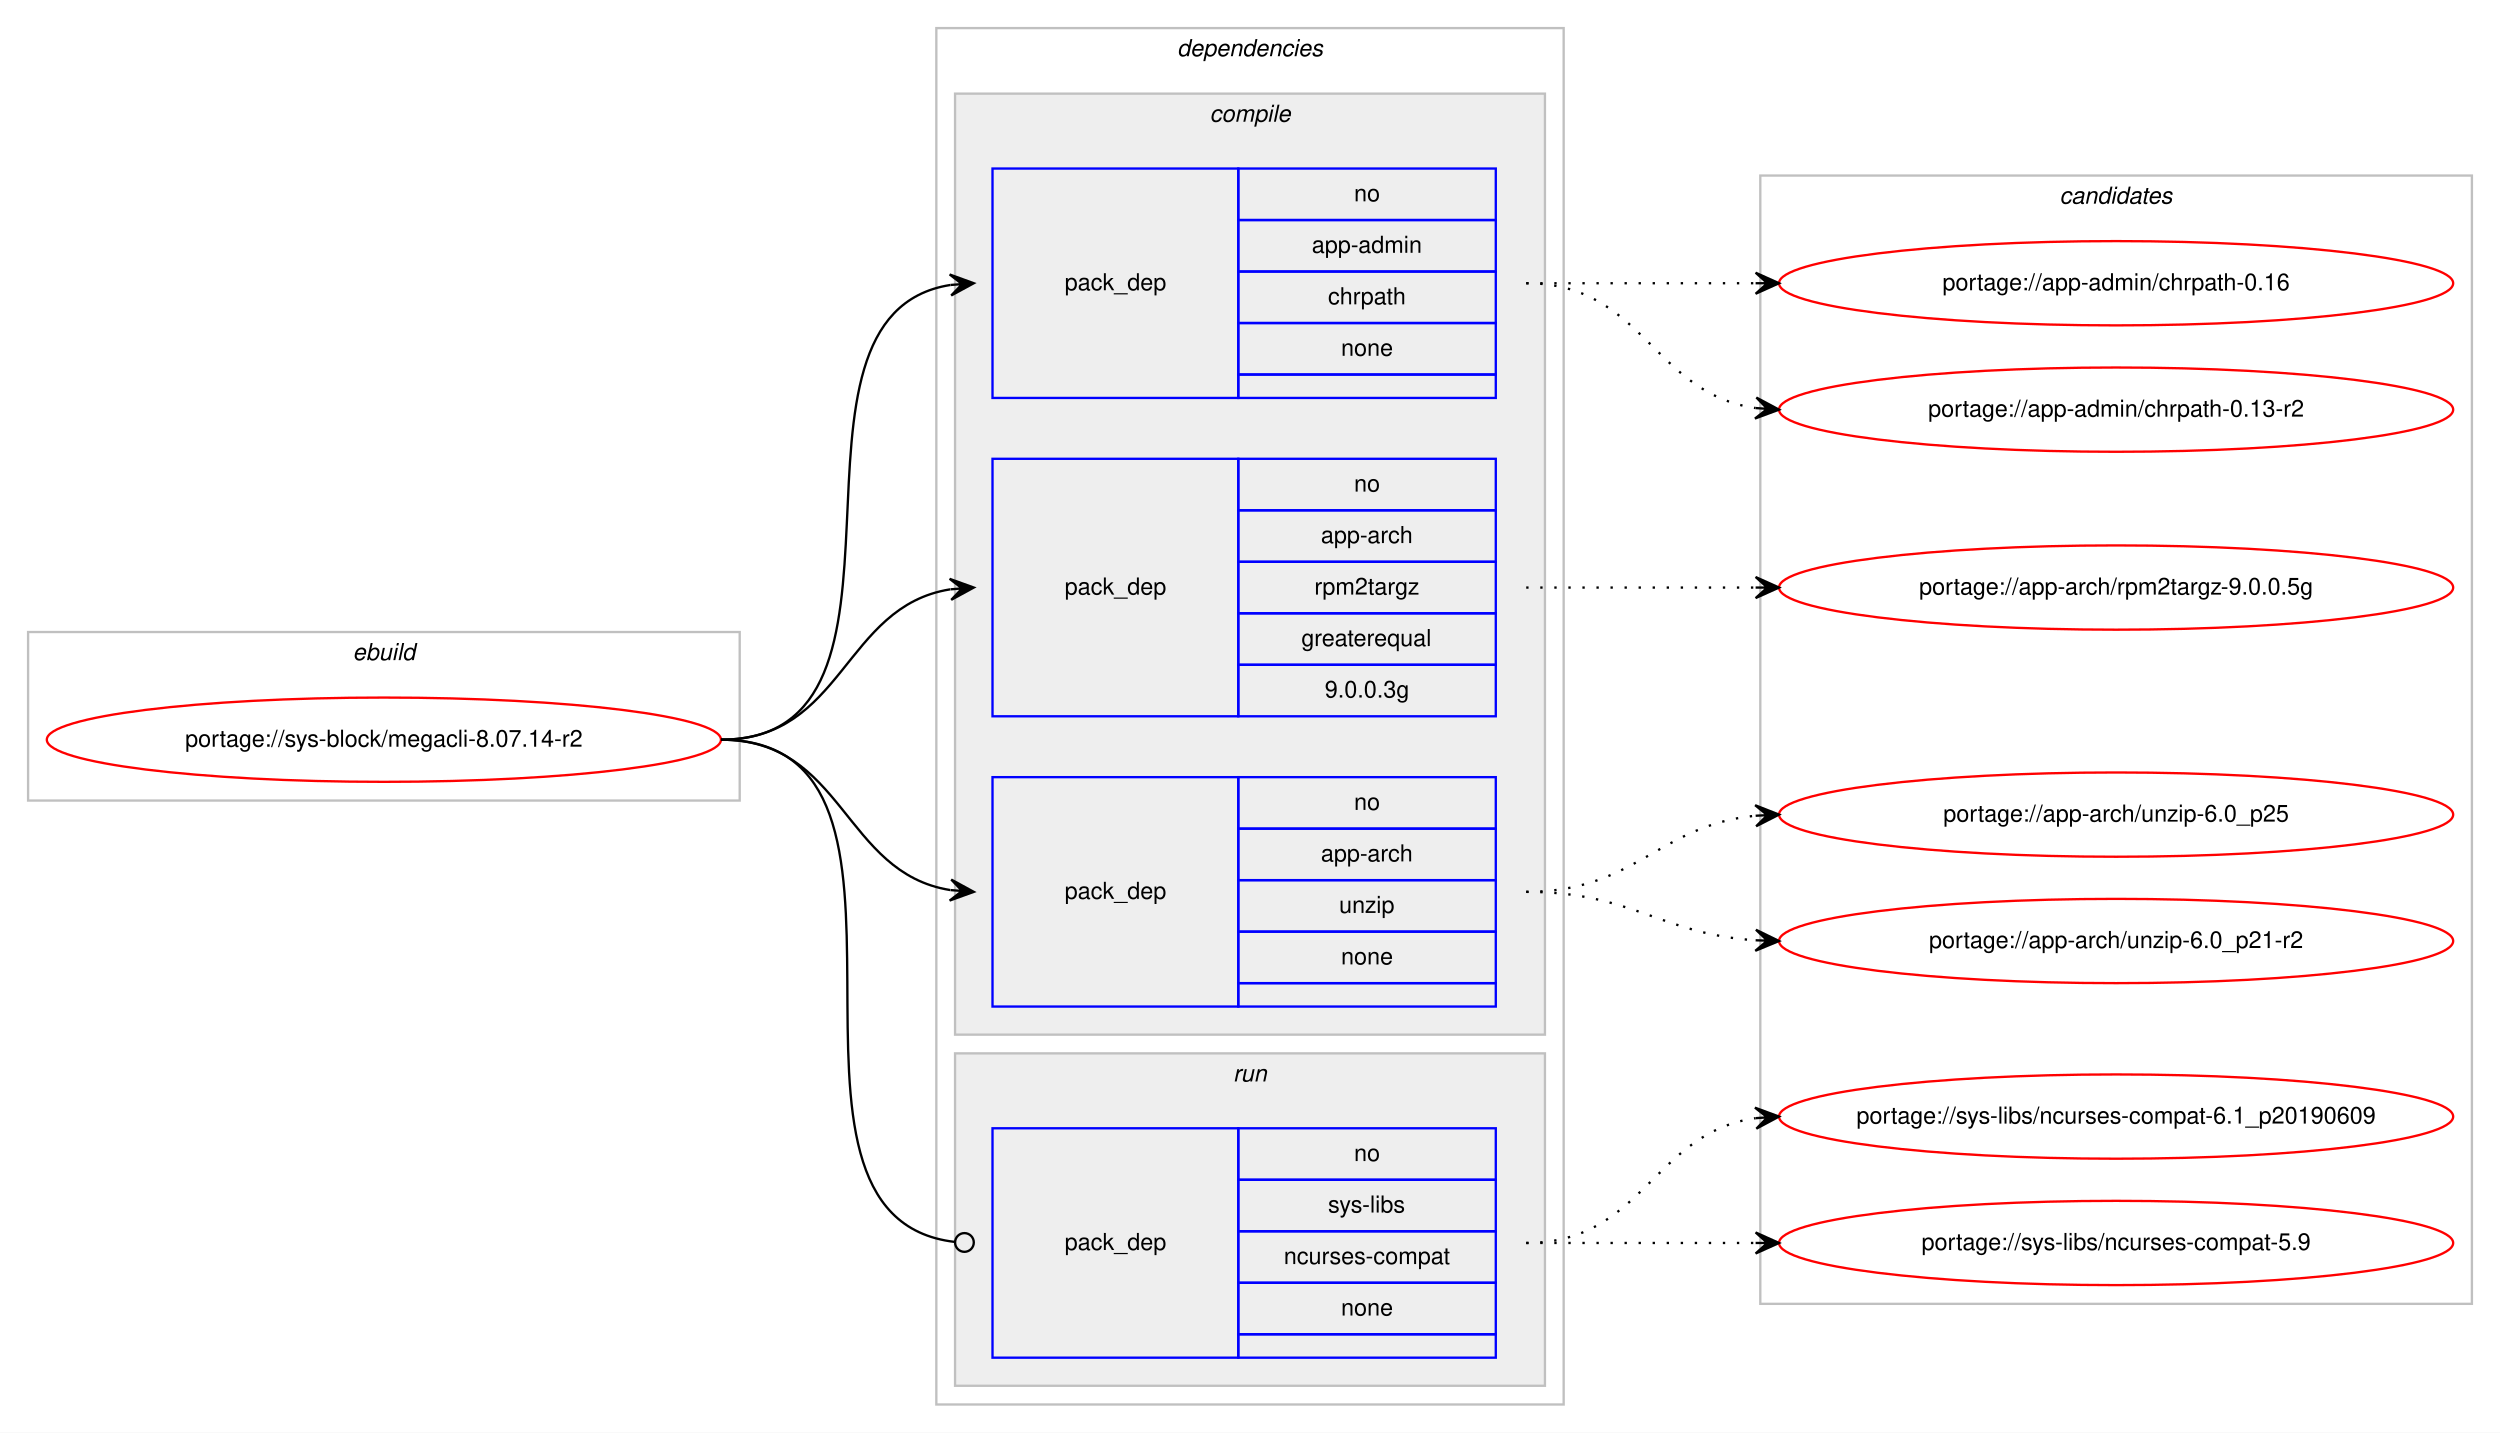
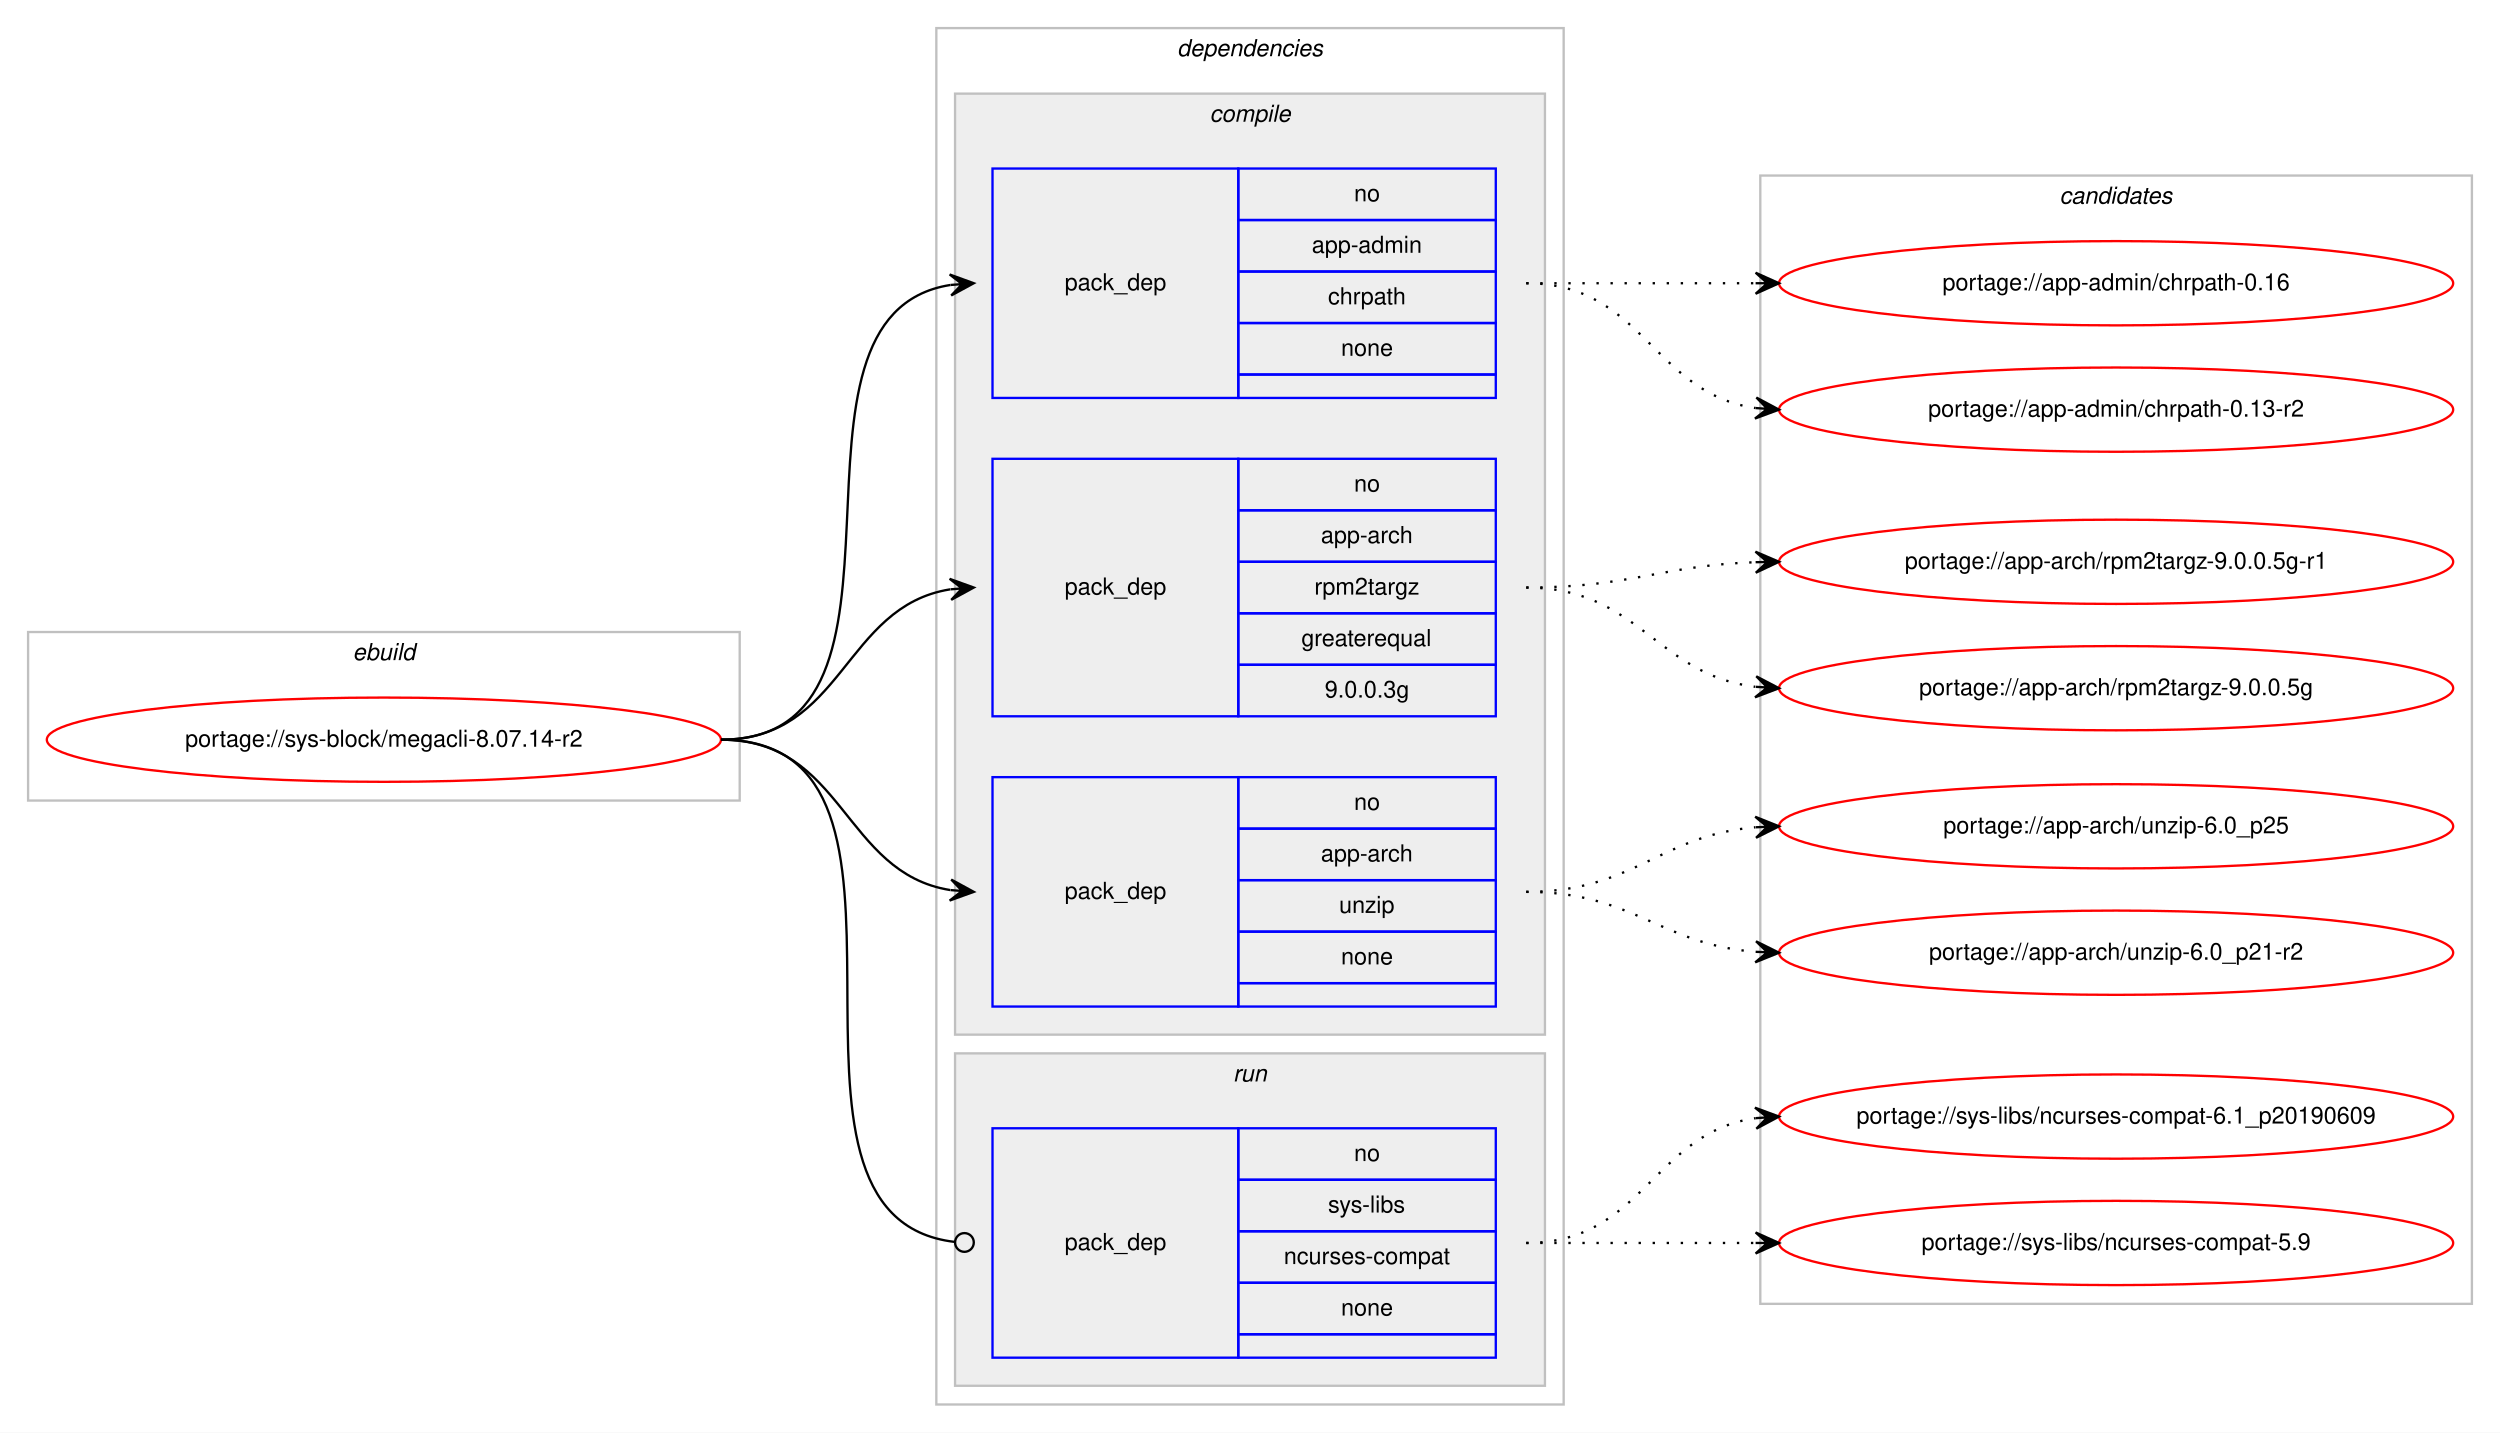
<svg xmlns="http://www.w3.org/2000/svg" xmlns:xlink="http://www.w3.org/1999/xlink" width="1068pt" height="612pt" viewBox="0.00 0.00 1068.00 612.00">
  <g id="graph0" class="graph" transform="scale(1 1) rotate(0) translate(4 608)">
    <polygon fill="#ffffff" stroke="transparent" points="-4,4 -4,-608 1064,-608 1064,4 -4,4" />
    <g id="clust1" class="cluster">
      <polygon fill="none" stroke="#c0c0c0" points="8,-266 8,-338 312,-338 312,-266 8,-266" />
      <text text-anchor="start" x="146.663" y="-326" font-family="Helvetica,sans-Serif" font-style="italic" font-size="10.00" fill="#000000">ebuild</text>
    </g>
    <g id="clust2" class="cluster">
      <polygon fill="none" stroke="#c0c0c0" points="396,-8 396,-596 664,-596 664,-8 396,-8" />
      <text text-anchor="start" x="498.875" y="-584" font-family="Helvetica,sans-Serif" font-style="italic" font-size="10.00" fill="#000000">dependencies</text>
    </g>
    <g id="clust3" class="cluster">
      <polygon fill="#eeeeee" stroke="#c0c0c0" points="404,-166 404,-568 656,-568 656,-166 404,-166" />
      <text text-anchor="start" x="512.778" y="-556" font-family="Helvetica,sans-Serif" font-style="italic" font-size="10.00" fill="#000000">compile</text>
    </g>
    <g id="clust8" class="cluster">
      <polygon fill="#eeeeee" stroke="#c0c0c0" points="404,-16 404,-158 656,-158 656,-16 404,-16" />
      <text text-anchor="start" x="522.777" y="-146" font-family="Helvetica,sans-Serif" font-style="italic" font-size="10.00" fill="#000000">run</text>
    </g>
    <g id="clust10" class="cluster">
      <polygon fill="none" stroke="#c0c0c0" points="748,-51 748,-533 1052,-533 1052,-51 748,-51" />
      <text text-anchor="start" x="875.824" y="-521" font-family="Helvetica,sans-Serif" font-style="italic" font-size="10.00" fill="#000000">candidates</text>
    </g>
    <g id="node1" class="node">
      <g id="a_node1">
        <a xlink:href="../sys-block/megacli-8.07.14-r2.svg" xlink:title="portage://sys-block/megacli-8.07.14-r2">
          <ellipse fill="none" stroke="#ff0000" cx="160" cy="-292" rx="144" ry="18" />
          <text text-anchor="middle" x="160" y="-289" font-family="Helvetica,sans-Serif" font-size="10.00" fill="#000000">portage://sys-block/megacli-8.07.14-r2</text>
        </a>
      </g>
    </g>
    <g id="node2" class="node">
      <polygon fill="none" stroke="#0000ff" points="420,-438 420,-536 525,-536 525,-438 420,-438" />
      <text text-anchor="start" x="450.823" y="-484" font-family="Helvetica,sans-Serif" font-size="10.00" fill="#000000">pack_dep</text>
      <polygon fill="none" stroke="#0000ff" points="525,-514 525,-536 635,-536 635,-514 525,-514" />
      <text text-anchor="start" x="574.441" y="-522" font-family="Helvetica,sans-Serif" font-size="10.00" fill="#000000">no</text>
      <polygon fill="none" stroke="#0000ff" points="525,-492 525,-514 635,-514 635,-492 525,-492" />
      <text text-anchor="start" x="556.385" y="-500" font-family="Helvetica,sans-Serif" font-size="10.00" fill="#000000">app-admin</text>
      <polygon fill="none" stroke="#0000ff" points="525,-470 525,-492 635,-492 635,-470 525,-470" />
      <text text-anchor="start" x="563.328" y="-478" font-family="Helvetica,sans-Serif" font-size="10.00" fill="#000000">chrpath</text>
      <polygon fill="none" stroke="#0000ff" points="525,-448 525,-470 635,-470 635,-448 525,-448" />
      <text text-anchor="start" x="568.882" y="-456" font-family="Helvetica,sans-Serif" font-size="10.00" fill="#000000">none</text>
      <polygon fill="none" stroke="#0000ff" points="525,-438 525,-448 635,-448 635,-438 525,-438" />
    </g>
    <g id="edge1" class="edge">
      <path fill="none" stroke="#000000" d="M304,-292C399.491,-292 319.196,-473.163 401.984,-486.255" />
      <polygon fill="#000000" stroke="#000000" points="412,-487 401.694,-490.745 407.014,-486.629 402.028,-486.258 402.028,-486.258 402.028,-486.258 407.014,-486.629 402.362,-481.77 412,-487 412,-487" />
    </g>
    <g id="node3" class="node">
      <polygon fill="none" stroke="#0000ff" points="420,-302 420,-412 525,-412 525,-302 420,-302" />
      <text text-anchor="start" x="450.823" y="-354" font-family="Helvetica,sans-Serif" font-size="10.00" fill="#000000">pack_dep</text>
      <polygon fill="none" stroke="#0000ff" points="525,-390 525,-412 635,-412 635,-390 525,-390" />
      <text text-anchor="start" x="574.441" y="-398" font-family="Helvetica,sans-Serif" font-size="10.00" fill="#000000">no</text>
      <polygon fill="none" stroke="#0000ff" points="525,-368 525,-390 635,-390 635,-368 525,-368" />
      <text text-anchor="start" x="560.274" y="-376" font-family="Helvetica,sans-Serif" font-size="10.00" fill="#000000">app-arch</text>
      <polygon fill="none" stroke="#0000ff" points="525,-346 525,-368 635,-368 635,-346 525,-346" />
      <text text-anchor="start" x="557.499" y="-354" font-family="Helvetica,sans-Serif" font-size="10.00" fill="#000000">rpm2targz</text>
      <polygon fill="none" stroke="#0000ff" points="525,-324 525,-346 635,-346 635,-324 525,-324" />
      <text text-anchor="start" x="551.936" y="-332" font-family="Helvetica,sans-Serif" font-size="10.00" fill="#000000">greaterequal</text>
      <polygon fill="none" stroke="#0000ff" points="525,-302 525,-324 635,-324 635,-302 525,-302" />
      <text text-anchor="start" x="561.934" y="-310" font-family="Helvetica,sans-Serif" font-size="10.00" fill="#000000">9.0.0.3g</text>
    </g>
    <g id="edge2" class="edge">
      <path fill="none" stroke="#000000" d="M304,-292C356.412,-292 356.249,-348.891 401.884,-356.225" />
      <polygon fill="#000000" stroke="#000000" points="412,-357 401.685,-360.723 407.015,-356.618 402.029,-356.236 402.029,-356.236 402.029,-356.236 407.015,-356.618 402.373,-351.749 412,-357 412,-357" />
    </g>
    <g id="node4" class="node">
      <polygon fill="none" stroke="#0000ff" points="420,-178 420,-276 525,-276 525,-178 420,-178" />
      <text text-anchor="start" x="450.823" y="-224" font-family="Helvetica,sans-Serif" font-size="10.00" fill="#000000">pack_dep</text>
      <polygon fill="none" stroke="#0000ff" points="525,-254 525,-276 635,-276 635,-254 525,-254" />
      <text text-anchor="start" x="574.441" y="-262" font-family="Helvetica,sans-Serif" font-size="10.00" fill="#000000">no</text>
      <polygon fill="none" stroke="#0000ff" points="525,-232 525,-254 635,-254 635,-232 525,-232" />
      <text text-anchor="start" x="560.274" y="-240" font-family="Helvetica,sans-Serif" font-size="10.00" fill="#000000">app-arch</text>
      <polygon fill="none" stroke="#0000ff" points="525,-210 525,-232 635,-232 635,-210 525,-210" />
      <text text-anchor="start" x="568.052" y="-218" font-family="Helvetica,sans-Serif" font-size="10.00" fill="#000000">unzip</text>
      <polygon fill="none" stroke="#0000ff" points="525,-188 525,-210 635,-210 635,-188 525,-188" />
      <text text-anchor="start" x="568.882" y="-196" font-family="Helvetica,sans-Serif" font-size="10.00" fill="#000000">none</text>
      <polygon fill="none" stroke="#0000ff" points="525,-178 525,-188 635,-188 635,-178 525,-178" />
    </g>
    <g id="edge3" class="edge">
      <path fill="none" stroke="#000000" d="M304,-292C356.412,-292 356.249,-235.109 401.884,-227.775" />
      <polygon fill="#000000" stroke="#000000" points="412,-227 402.373,-232.251 407.015,-227.382 402.029,-227.764 402.029,-227.764 402.029,-227.764 407.015,-227.382 401.685,-223.277 412,-227 412,-227" />
    </g>
    <g id="node5" class="node">
      <polygon fill="none" stroke="#0000ff" points="420,-28 420,-126 525,-126 525,-28 420,-28" />
      <text text-anchor="start" x="450.823" y="-74" font-family="Helvetica,sans-Serif" font-size="10.00" fill="#000000">pack_dep</text>
      <polygon fill="none" stroke="#0000ff" points="525,-104 525,-126 635,-126 635,-104 525,-104" />
      <text text-anchor="start" x="574.441" y="-112" font-family="Helvetica,sans-Serif" font-size="10.00" fill="#000000">no</text>
      <polygon fill="none" stroke="#0000ff" points="525,-82 525,-104 635,-104 635,-82 525,-82" />
      <text text-anchor="start" x="563.337" y="-90" font-family="Helvetica,sans-Serif" font-size="10.00" fill="#000000">sys-libs</text>
      <polygon fill="none" stroke="#0000ff" points="525,-60 525,-82 635,-82 635,-60 525,-60" />
      <text text-anchor="start" x="544.44" y="-68" font-family="Helvetica,sans-Serif" font-size="10.00" fill="#000000">ncurses-compat</text>
      <polygon fill="none" stroke="#0000ff" points="525,-38 525,-60 635,-60 635,-38 525,-38" />
      <text text-anchor="start" x="568.882" y="-46" font-family="Helvetica,sans-Serif" font-size="10.00" fill="#000000">none</text>
      <polygon fill="none" stroke="#0000ff" points="525,-28 525,-38 635,-38 635,-28 525,-28" />
    </g>
    <g id="edge4" class="edge">
      <path fill="none" stroke="#000000" d="M304,-292C408.114,-292 310.501,-88.188 403.977,-77.441" />
      <ellipse fill="none" stroke="#000000" cx="408.006" cy="-77.219" rx="4" ry="4" />
    </g>
    <g id="node6" class="node">
      <g id="a_node6">
        <a xlink:href="../app-admin/chrpath-0.16.svg" xlink:title="portage://app-admin/chrpath-0.16">
          <ellipse fill="none" stroke="#ff0000" cx="900" cy="-487" rx="144" ry="18" />
          <text text-anchor="middle" x="900" y="-484" font-family="Helvetica,sans-Serif" font-size="10.00" fill="#000000">portage://app-admin/chrpath-0.16</text>
        </a>
      </g>
    </g>
    <g id="edge5" class="edge">
      <path fill="none" stroke="#000000" stroke-dasharray="1,5" d="M648,-487C692.438,-487 706.02,-487 745.878,-487" />
      <polygon fill="#000000" stroke="#000000" points="756,-487 746,-491.5 751,-487 746,-487 746,-487 746,-487 751,-487 746,-482.5 756,-487 756,-487" />
    </g>
    <g id="node7" class="node">
      <g id="a_node7">
        <a xlink:href="../app-admin/chrpath-0.13-r2.svg" xlink:title="portage://app-admin/chrpath-0.13-r2">
          <ellipse fill="none" stroke="#ff0000" cx="900" cy="-433" rx="144" ry="18" />
          <text text-anchor="middle" x="900" y="-430" font-family="Helvetica,sans-Serif" font-size="10.00" fill="#000000">portage://app-admin/chrpath-0.13-r2</text>
        </a>
      </g>
    </g>
    <g id="edge6" class="edge">
      <path fill="none" stroke="#000000" stroke-dasharray="1,5" d="M648,-487C698.102,-487 702.012,-439.934 745.979,-433.683" />
      <polygon fill="#000000" stroke="#000000" points="756,-433 746.329,-438.169 751.012,-433.34 746.023,-433.68 746.023,-433.68 746.023,-433.68 751.012,-433.34 745.717,-429.19 756,-433 756,-433" />
    </g>
    <g id="node8" class="node">
      <g id="a_node8">
-         <a xlink:href="../app-arch/rpm2targz-9.0.0.5g.svg" xlink:title="portage://app-arch/rpm2targz-9.0.0.5g">
-           <ellipse fill="none" stroke="#ff0000" cx="900" cy="-357" rx="144" ry="18" />
-           <text text-anchor="middle" x="900" y="-354" font-family="Helvetica,sans-Serif" font-size="10.00" fill="#000000">portage://app-arch/rpm2targz-9.0.0.5g</text>
+         <a xlink:href="../app-arch/rpm2targz-9.0.0.5g-r1.svg" xlink:title="portage://app-arch/rpm2targz-9.0.0.5g-r1">
+           <ellipse fill="none" stroke="#ff0000" cx="900" cy="-368" rx="144" ry="18" />
+           <text text-anchor="middle" x="900" y="-365" font-family="Helvetica,sans-Serif" font-size="10.00" fill="#000000">portage://app-arch/rpm2targz-9.0.0.5g-r1</text>
        </a>
      </g>
    </g>
    <g id="edge7" class="edge">
-       <path fill="none" stroke="#000000" stroke-dasharray="1,5" d="M648,-357C692.438,-357 706.02,-357 745.878,-357" />
-       <polygon fill="#000000" stroke="#000000" points="756,-357 746,-361.5 751,-357 746,-357 746,-357 746,-357 751,-357 746,-352.5 756,-357 756,-357" />
+       <path fill="none" stroke="#000000" stroke-dasharray="1,5" d="M648,-357C692.667,-357 705.842,-366.428 745.834,-367.827" />
+       <polygon fill="#000000" stroke="#000000" points="756,-368 745.925,-372.329 751.001,-367.915 746.001,-367.83 746.001,-367.83 746.001,-367.83 751.001,-367.915 746.078,-363.331 756,-368 756,-368" />
    </g>
    <g id="node9" class="node">
      <g id="a_node9">
-         <a xlink:href="../app-arch/unzip-6.0_p25.svg" xlink:title="portage://app-arch/unzip-6.0_p25">
-           <ellipse fill="none" stroke="#ff0000" cx="900" cy="-260" rx="144" ry="18" />
-           <text text-anchor="middle" x="900" y="-257" font-family="Helvetica,sans-Serif" font-size="10.00" fill="#000000">portage://app-arch/unzip-6.0_p25</text>
+         <a xlink:href="../app-arch/rpm2targz-9.0.0.5g.svg" xlink:title="portage://app-arch/rpm2targz-9.0.0.5g">
+           <ellipse fill="none" stroke="#ff0000" cx="900" cy="-314" rx="144" ry="18" />
+           <text text-anchor="middle" x="900" y="-311" font-family="Helvetica,sans-Serif" font-size="10.00" fill="#000000">portage://app-arch/rpm2targz-9.0.0.5g</text>
        </a>
      </g>
    </g>
    <g id="edge8" class="edge">
-       <path fill="none" stroke="#000000" stroke-dasharray="1,5" d="M648,-227C694.564,-227 704.486,-255.403 745.754,-259.508" />
-       <polygon fill="#000000" stroke="#000000" points="756,-260 745.796,-264.015 751.006,-259.76 746.011,-259.52 746.011,-259.52 746.011,-259.52 751.006,-259.76 746.227,-255.025 756,-260 756,-260" />
+       <path fill="none" stroke="#000000" stroke-dasharray="1,5" d="M648,-357C696.032,-357 703.446,-319.834 745.766,-314.608" />
+       <polygon fill="#000000" stroke="#000000" points="756,-314 746.284,-319.085 751.009,-314.296 746.018,-314.593 746.018,-314.593 746.018,-314.593 751.009,-314.296 745.751,-310.101 756,-314 756,-314" />
    </g>
    <g id="node10" class="node">
      <g id="a_node10">
-         <a xlink:href="../app-arch/unzip-6.0_p21-r2.svg" xlink:title="portage://app-arch/unzip-6.0_p21-r2">
-           <ellipse fill="none" stroke="#ff0000" cx="900" cy="-206" rx="144" ry="18" />
-           <text text-anchor="middle" x="900" y="-203" font-family="Helvetica,sans-Serif" font-size="10.00" fill="#000000">portage://app-arch/unzip-6.0_p21-r2</text>
+         <a xlink:href="../app-arch/unzip-6.0_p25.svg" xlink:title="portage://app-arch/unzip-6.0_p25">
+           <ellipse fill="none" stroke="#ff0000" cx="900" cy="-255" rx="144" ry="18" />
+           <text text-anchor="middle" x="900" y="-252" font-family="Helvetica,sans-Serif" font-size="10.00" fill="#000000">portage://app-arch/unzip-6.0_p25</text>
        </a>
      </g>
    </g>
    <g id="edge9" class="edge">
-       <path fill="none" stroke="#000000" stroke-dasharray="1,5" d="M648,-227C693.365,-227 705.424,-208.925 745.976,-206.313" />
-       <polygon fill="#000000" stroke="#000000" points="756,-206 746.145,-210.81 751.002,-206.156 746.005,-206.312 746.005,-206.312 746.005,-206.312 751.002,-206.156 745.864,-201.815 756,-206 756,-206" />
+       <path fill="none" stroke="#000000" stroke-dasharray="1,5" d="M648,-227C694.004,-227 704.924,-251.099 745.857,-254.583" />
+       <polygon fill="#000000" stroke="#000000" points="756,-255 745.823,-259.085 751.004,-254.794 746.009,-254.589 746.009,-254.589 746.009,-254.589 751.004,-254.794 746.194,-250.092 756,-255 756,-255" />
    </g>
    <g id="node11" class="node">
      <g id="a_node11">
+         <a xlink:href="../app-arch/unzip-6.0_p21-r2.svg" xlink:title="portage://app-arch/unzip-6.0_p21-r2">
+           <ellipse fill="none" stroke="#ff0000" cx="900" cy="-201" rx="144" ry="18" />
+           <text text-anchor="middle" x="900" y="-198" font-family="Helvetica,sans-Serif" font-size="10.00" fill="#000000">portage://app-arch/unzip-6.0_p21-r2</text>
+         </a>
+       </g>
+     </g>
+     <g id="edge10" class="edge">
+       <path fill="none" stroke="#000000" stroke-dasharray="1,5" d="M648,-227C693.803,-227 705.081,-204.622 745.895,-201.388" />
+       <polygon fill="#000000" stroke="#000000" points="756,-201 746.18,-205.88 751.004,-201.192 746.007,-201.383 746.007,-201.383 746.007,-201.383 751.004,-201.192 745.835,-196.887 756,-201 756,-201" />
+     </g>
+     <g id="node12" class="node">
+       <g id="a_node12">
        <a xlink:href="../sys-libs/ncurses-compat-6.1_p20190609.svg" xlink:title="portage://sys-libs/ncurses-compat-6.1_p20190609">
          <ellipse fill="none" stroke="#ff0000" cx="900" cy="-131" rx="144" ry="18" />
          <text text-anchor="middle" x="900" y="-128" font-family="Helvetica,sans-Serif" font-size="10.00" fill="#000000">portage://sys-libs/ncurses-compat-6.1_p20190609</text>
        </a>
      </g>
    </g>
-     <g id="edge10" class="edge">
+     <g id="edge11" class="edge">
      <path fill="none" stroke="#000000" stroke-dasharray="1,5" d="M648,-77C698.102,-77 702.012,-124.066 745.979,-130.317" />
      <polygon fill="#000000" stroke="#000000" points="756,-131 745.717,-134.81 751.012,-130.66 746.023,-130.32 746.023,-130.32 746.023,-130.32 751.012,-130.66 746.329,-125.831 756,-131 756,-131" />
    </g>
-     <g id="node12" class="node">
-       <g id="a_node12">
+     <g id="node13" class="node">
+       <g id="a_node13">
        <a xlink:href="../sys-libs/ncurses-compat-5.9.svg" xlink:title="portage://sys-libs/ncurses-compat-5.9">
          <ellipse fill="none" stroke="#ff0000" cx="900" cy="-77" rx="144" ry="18" />
          <text text-anchor="middle" x="900" y="-74" font-family="Helvetica,sans-Serif" font-size="10.00" fill="#000000">portage://sys-libs/ncurses-compat-5.9</text>
        </a>
      </g>
    </g>
-     <g id="edge11" class="edge">
+     <g id="edge12" class="edge">
      <path fill="none" stroke="#000000" stroke-dasharray="1,5" d="M648,-77C692.438,-77 706.02,-77 745.878,-77" />
      <polygon fill="#000000" stroke="#000000" points="756,-77 746,-81.5 751,-77 746,-77 746,-77 746,-77 751,-77 746,-72.5 756,-77 756,-77" />
    </g>
  </g>
</svg>
